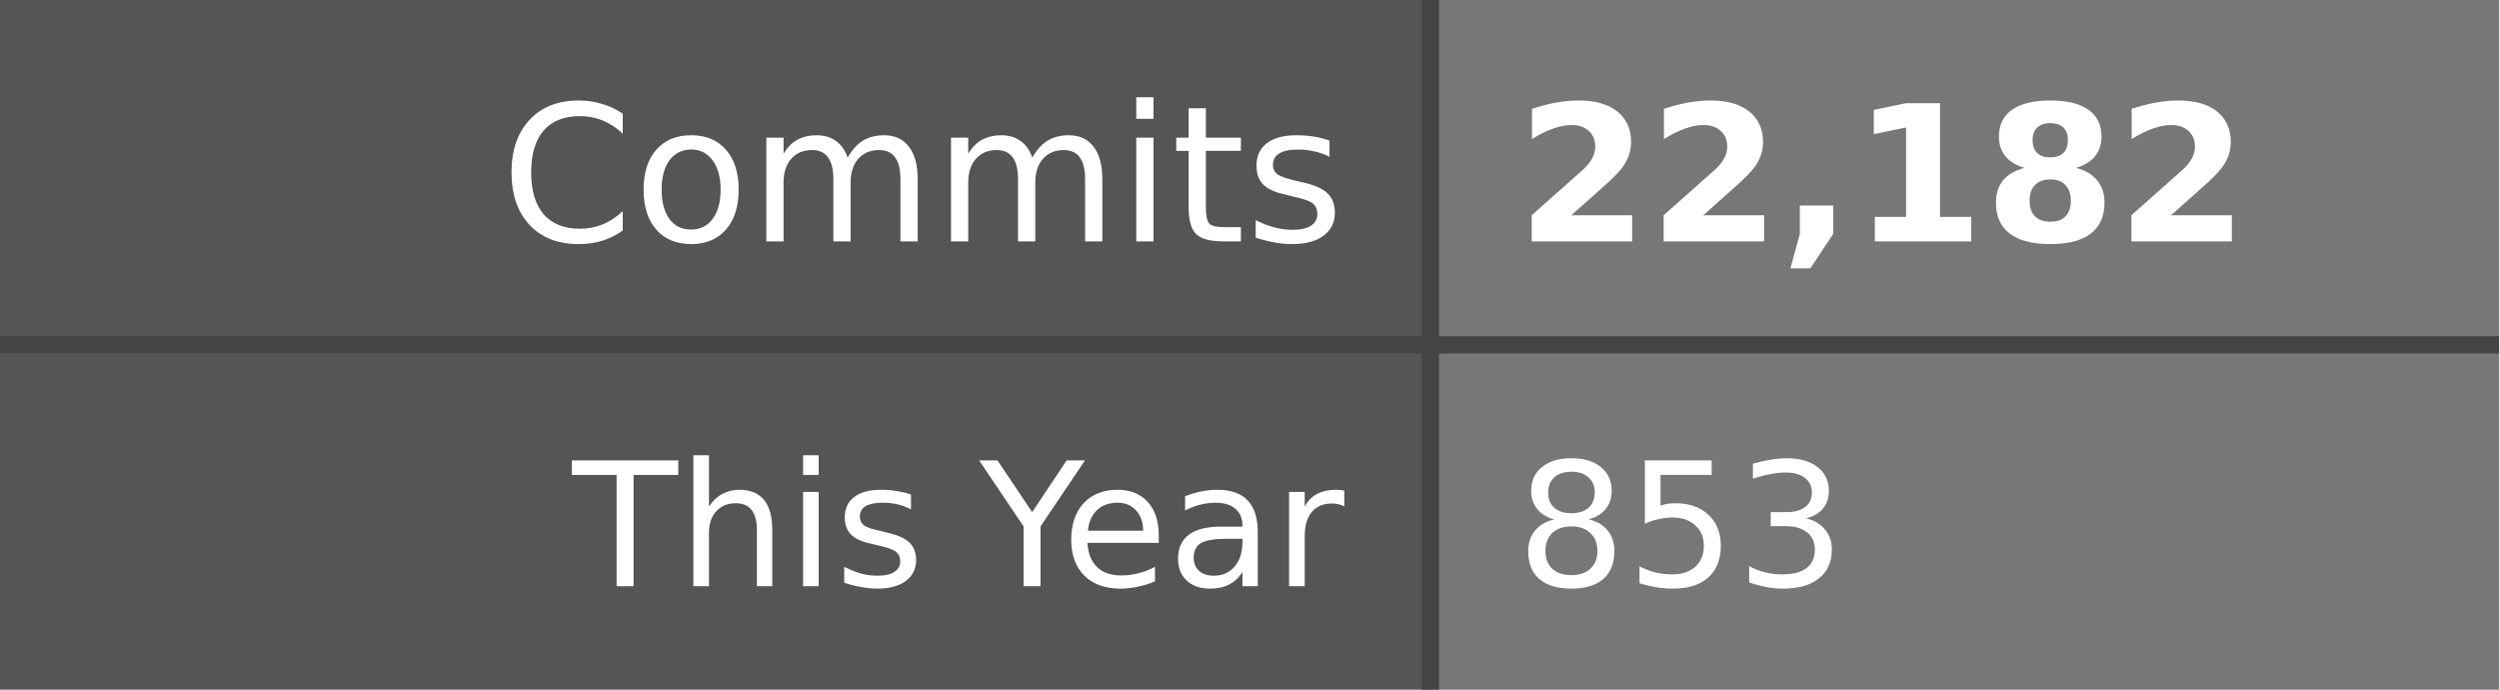
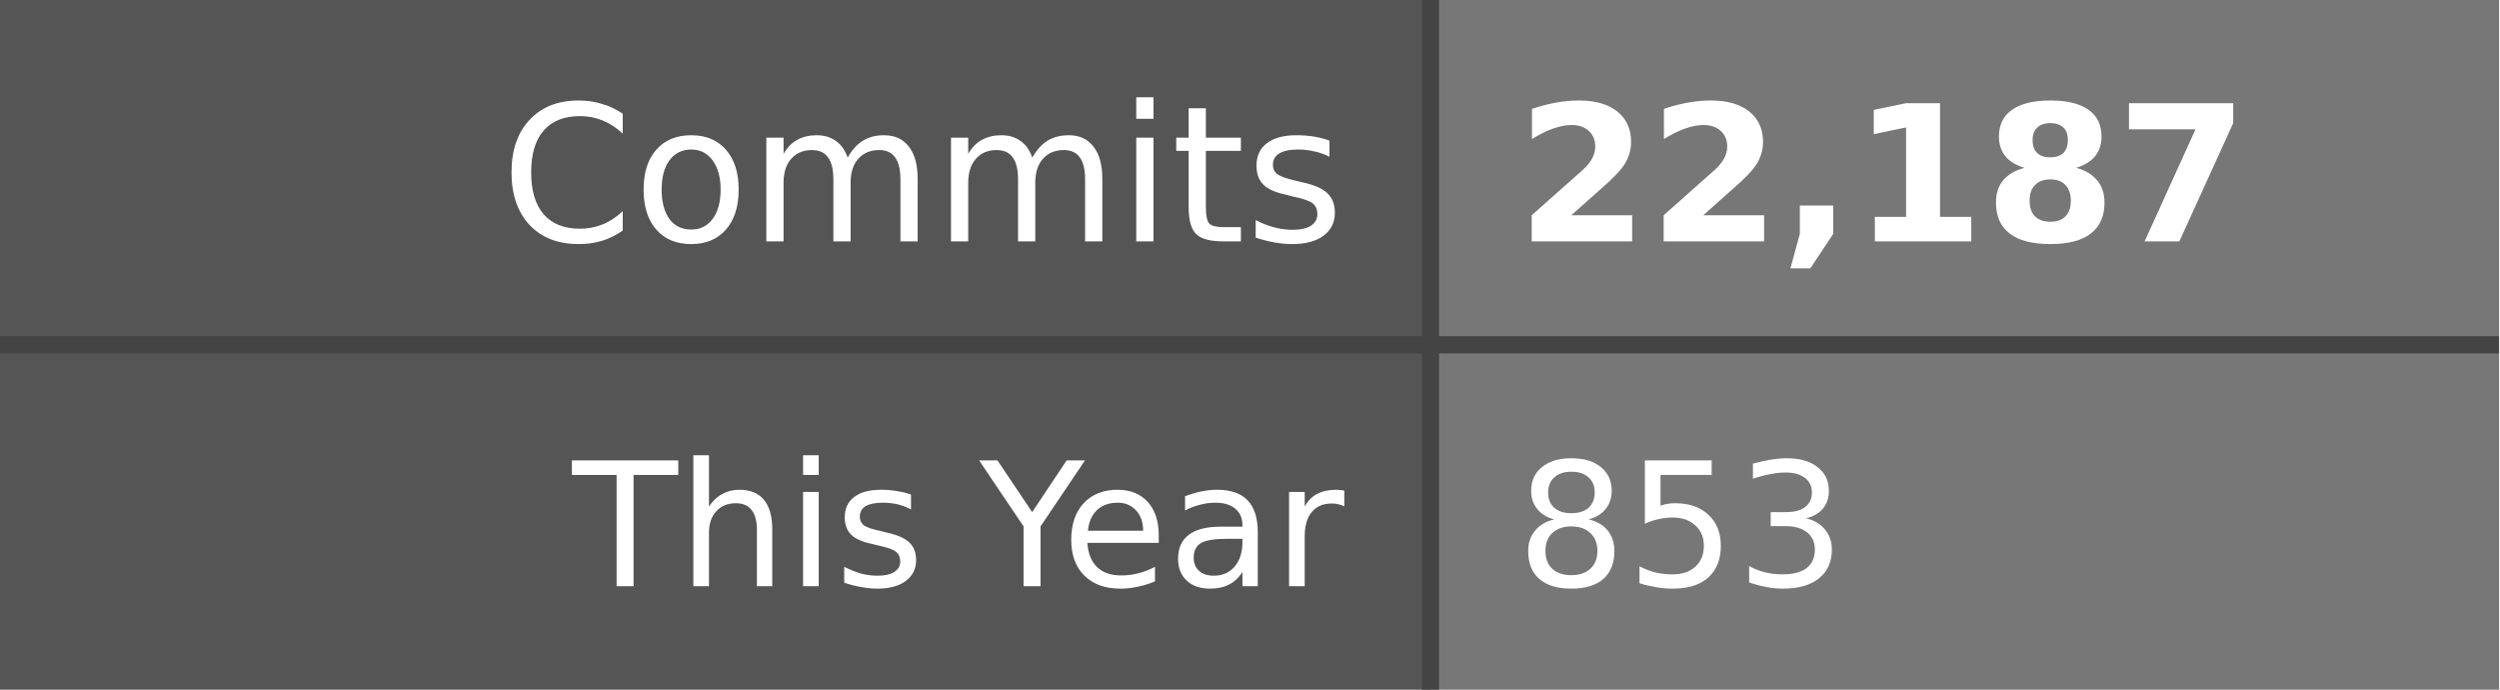
- <svg xmlns="http://www.w3.org/2000/svg" width="145" height="40" role="img" aria-label="Commits: 22,182, This Year: 853">
+ <svg xmlns="http://www.w3.org/2000/svg" width="145" height="40" role="img" aria-label="Commits: 22,187, This Year: 853">
  <style>
    .label-bg { fill: #555; }
    .value-bg { fill: #777; }
    .label-text { fill: #fff; }
    .value-text { fill: #fff; }
    .divider { stroke: #444; }
    
    @media (prefers-color-scheme: dark) {
      .label-bg { fill: #2d333b; }
      .value-bg { fill: #444c56; }
      .label-text { fill: #adbac7; }
      .value-text { fill: #cdd9e5; }
      .divider { stroke: #545d68; }
    }
    
    @media (prefers-color-scheme: light) {
      .label-bg { fill: #e1e4e8; }
      .value-bg { fill: #fafbfc; }
      .label-text { fill: #24292e; }
      .value-text { fill: #24292e; }
      .divider { stroke: #d1d5da; }
    }
  </style>
  <rect class="label-bg" width="83" height="20" x="0" y="0" />
  <rect class="value-bg" width="62" height="20" x="83" y="0" />
  <rect class="label-bg" width="83" height="20" x="0" y="20" />
  <rect class="value-bg" width="62" height="20" x="83" y="20" />
  <line class="divider" x1="0" y1="20" x2="145" y2="20" stroke-width="1" />
  <line class="divider" x1="83" y1="0" x2="83" y2="40" stroke-width="1" />
  <g font-family="Verdana,Geneva,DejaVu Sans,sans-serif" text-rendering="geometricPrecision" font-size="11">
    <text class="label-text" x="78" y="14" text-anchor="end">Commits</text>
-     <text class="value-text" x="88" y="14" text-anchor="start" font-weight="bold">22,182</text>
+     <text class="value-text" x="88" y="14" text-anchor="start" font-weight="bold">22,187</text>
    <text class="label-text" x="78" y="34" text-anchor="end" font-size="10">This Year</text>
    <text class="value-text" x="88" y="34" text-anchor="start" font-size="10">853</text>
  </g>
</svg>
